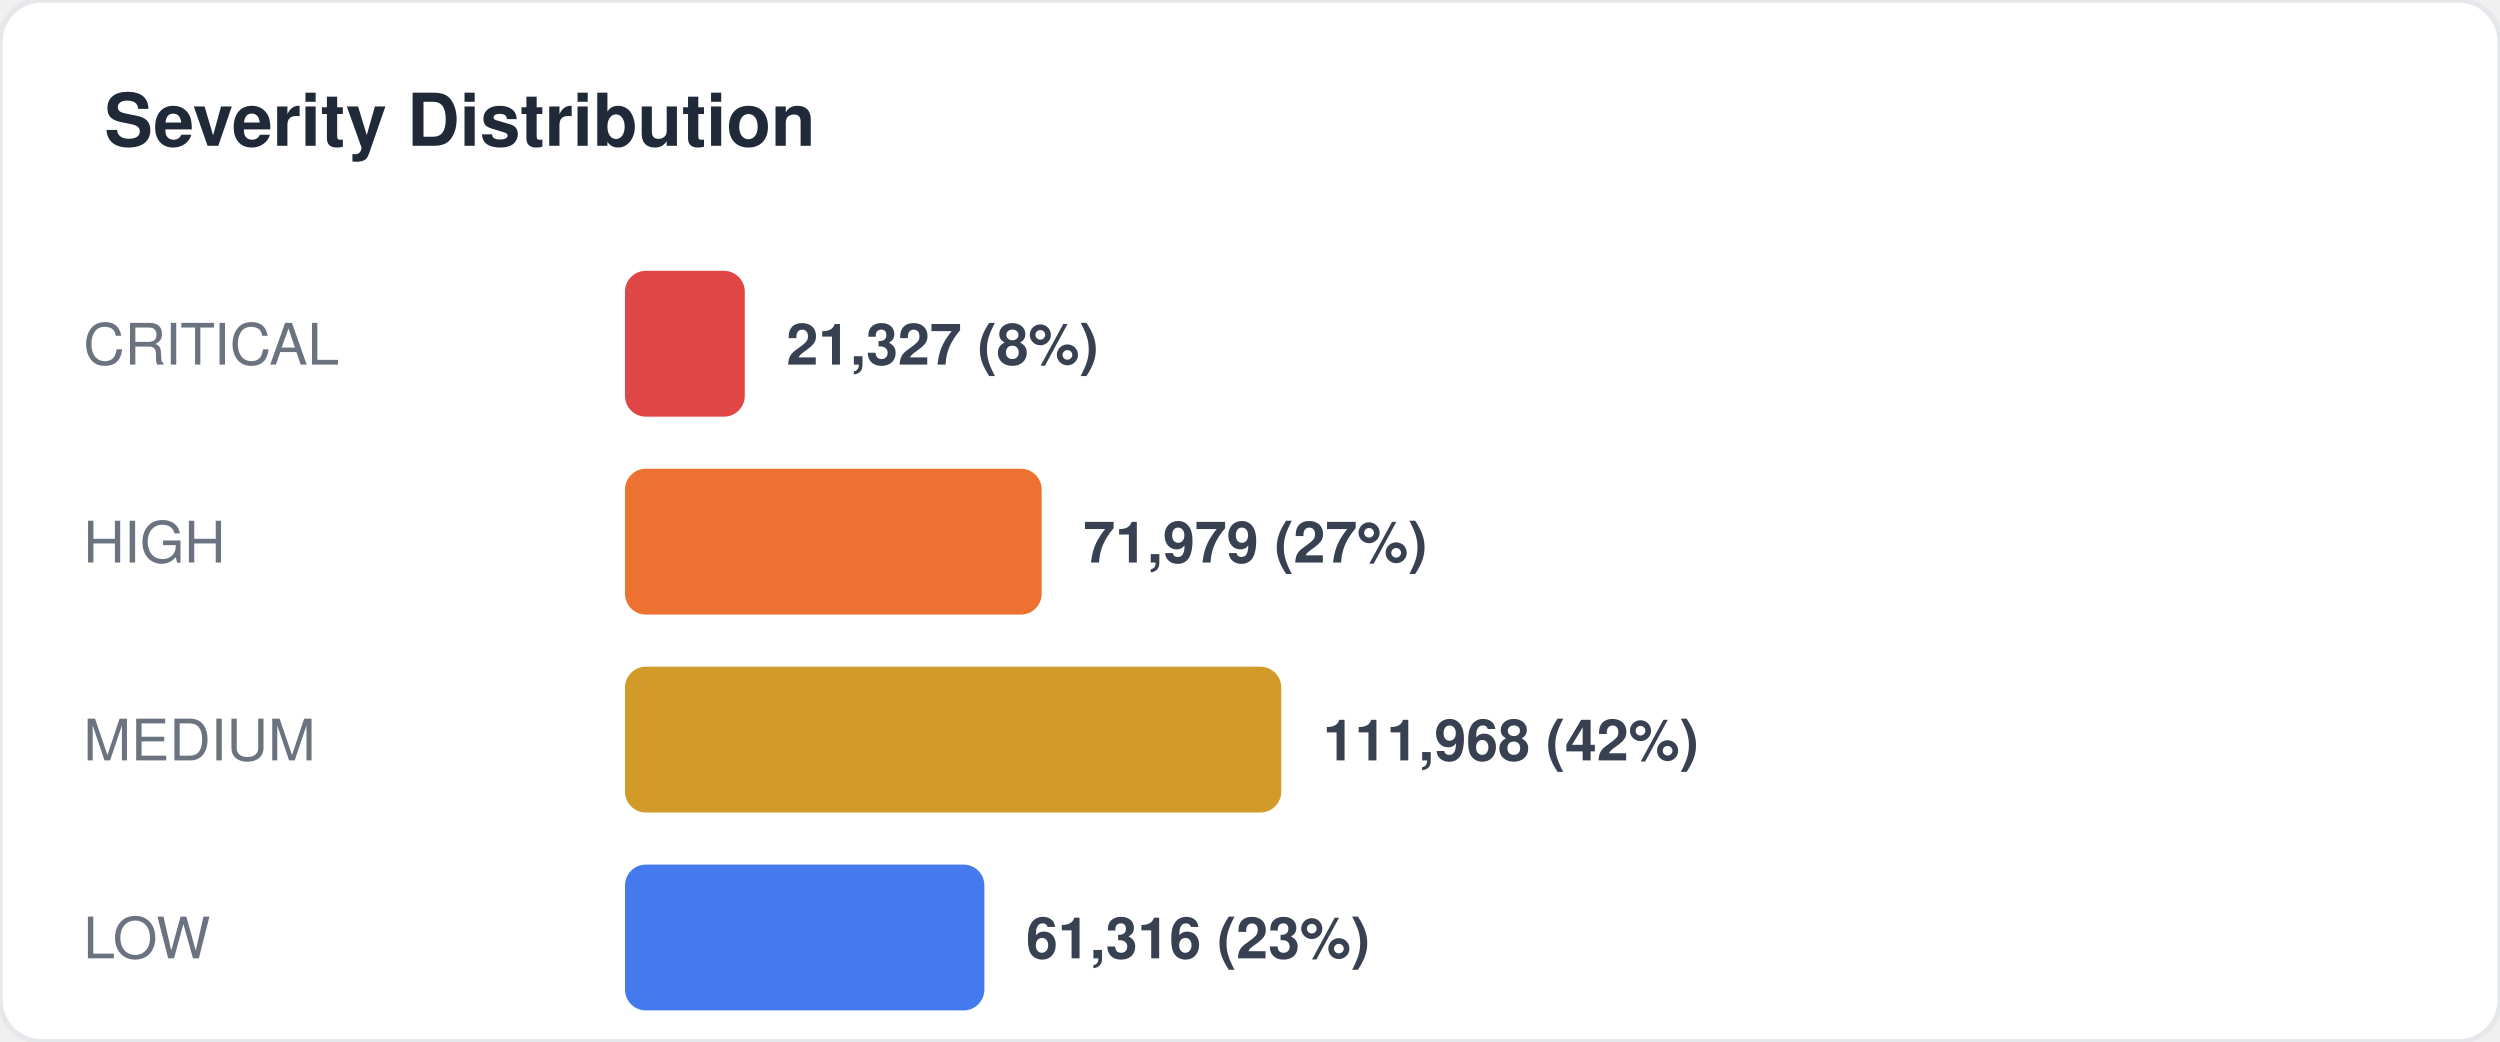
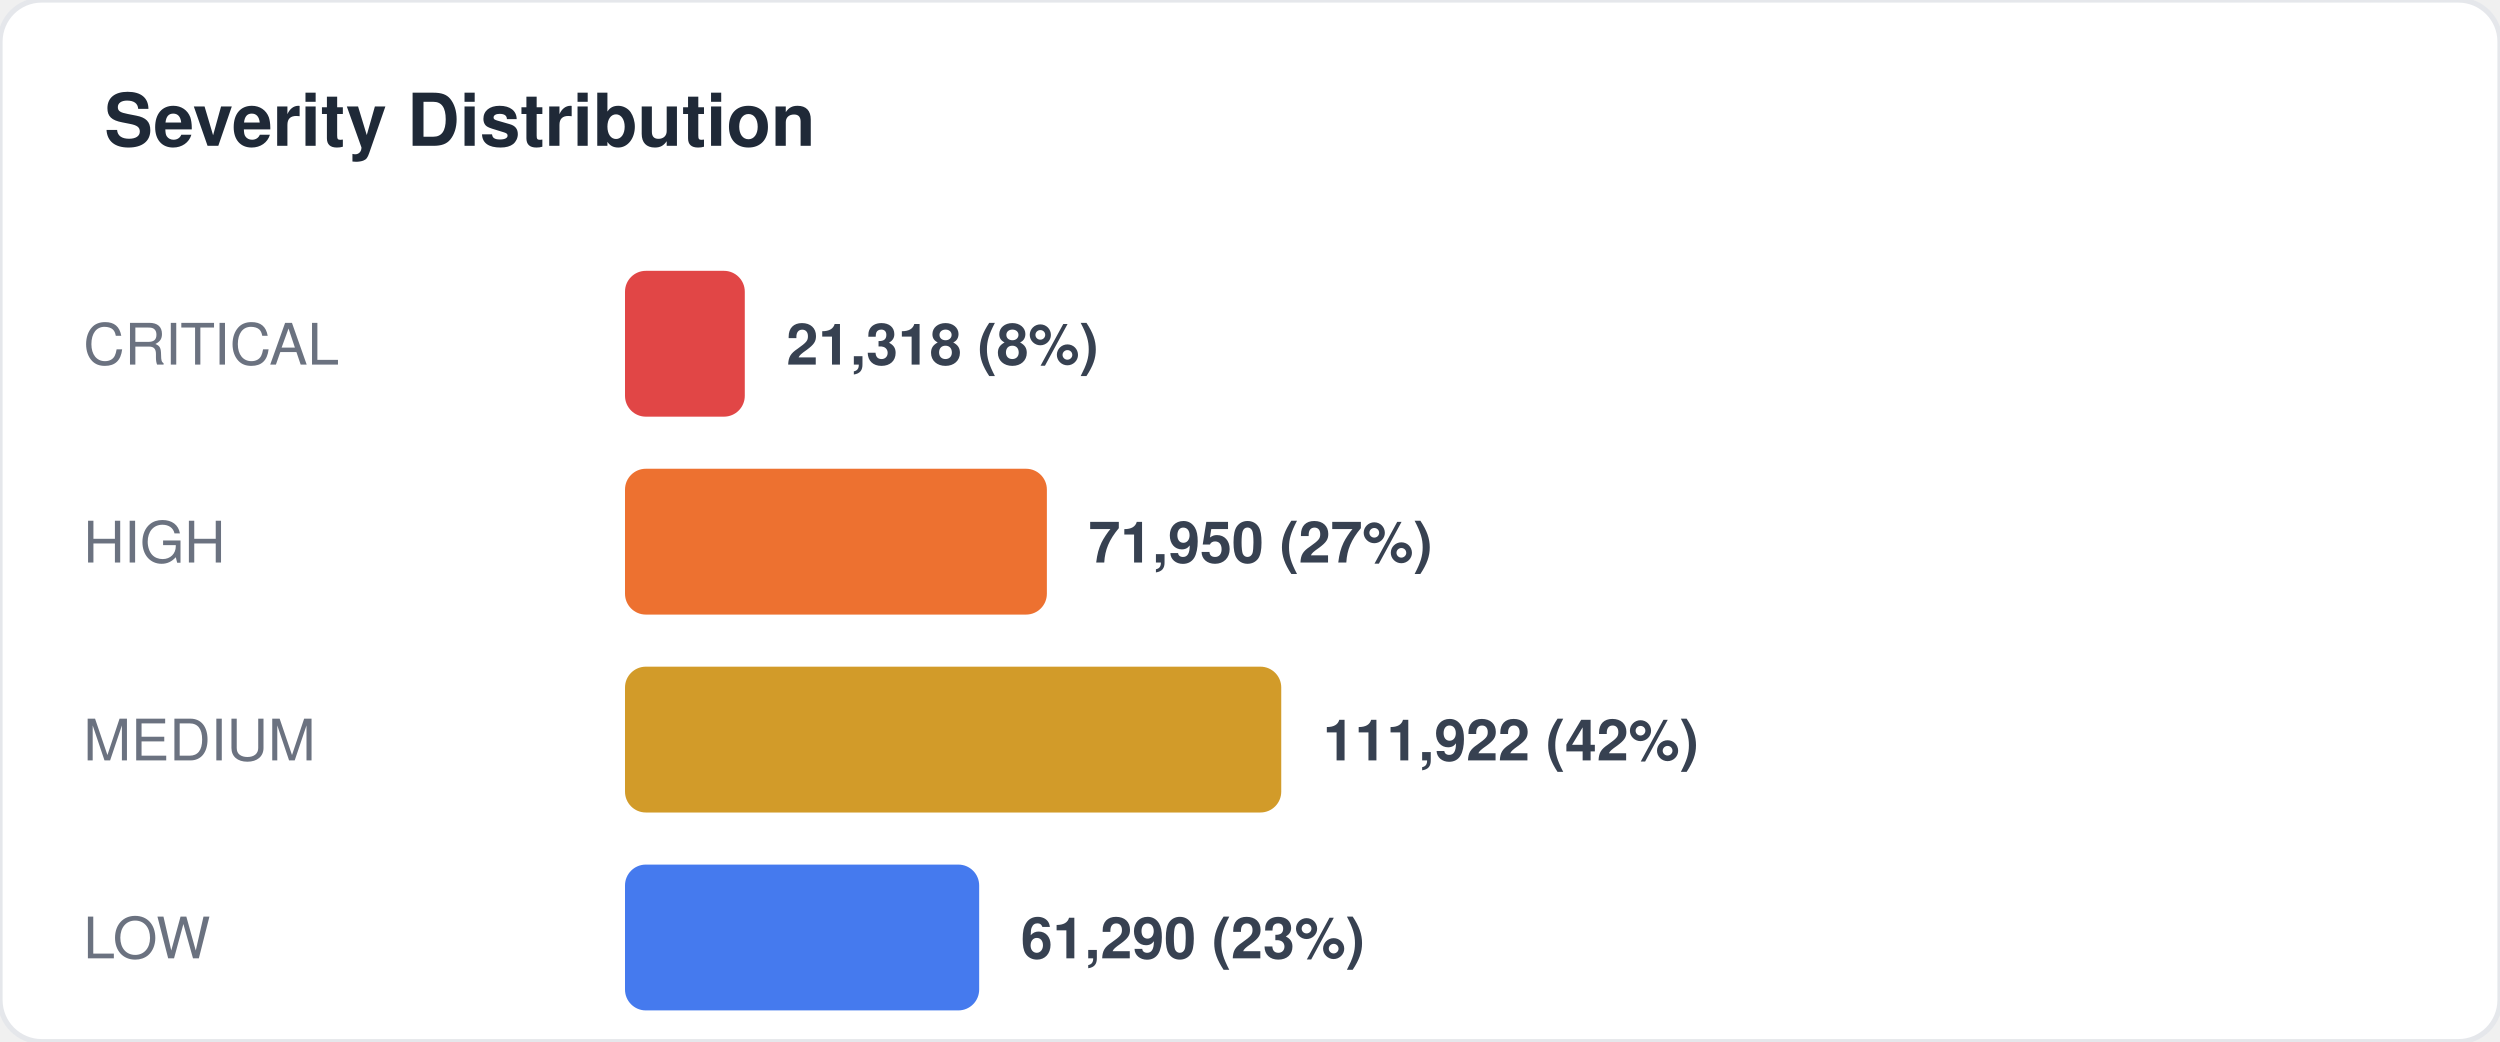
<svg xmlns="http://www.w3.org/2000/svg" width="480" height="200" viewBox="0 0 480 200" fill="none">
  <style>
  text { font-family: -apple-system, BlinkMacSystemFont, "Segoe UI", Helvetica, Arial, sans-serif; }
  .title { font-size: 14px; font-weight: 700; fill: #1f2937; }
  .label { font-size: 11px; fill: #6b7280; }
  .value { font-size: 11px; font-weight: 600; fill: #374151; }
  .big-number { font-size: 28px; font-weight: 800; fill: #111827; }
  .sub { font-size: 10px; fill: #9ca3af; }
</style>
  <rect width="480" height="200" rx="8" fill="#ffffff" stroke="#e5e7eb" stroke-width="1" />
  <text x="20" y="28" class="title">Severity Distribution</text>
  <text x="16" y="70" class="label">CRITICAL</text>
  <rect x="120" y="52" width="23" height="28" rx="4" fill="#dc2626" opacity="0.85" />
-   <text x="151" y="70" class="value">21,327 (8%)</text>
+   <text x="151" y="70" class="value">21,318 (8%)</text>
  <text x="16" y="108" class="label">HIGH</text>
-   <rect x="120" y="90" width="80" height="28" rx="4" fill="#ea580c" opacity="0.85" />
-   <text x="208" y="108" class="value">71,979 (27%)</text>
+   <rect x="120" y="90" width="81" height="28" rx="4" fill="#ea580c" opacity="0.85" />
+   <text x="209" y="108" class="value">71,950 (27%)</text>
  <text x="16" y="146" class="label">MEDIUM</text>
  <rect x="120" y="128" width="126" height="28" rx="4" fill="#ca8a04" opacity="0.85" />
-   <text x="254" y="146" class="value">111,968 (42%)</text>
+   <text x="254" y="146" class="value">111,922 (42%)</text>
  <text x="16" y="184" class="label">LOW</text>
-   <rect x="120" y="166" width="69" height="28" rx="4" fill="#2563eb" opacity="0.85" />
-   <text x="197" y="184" class="value">61,316 (23%)</text>
+   <rect x="120" y="166" width="68" height="28" rx="4" fill="#2563eb" opacity="0.85" />
+   <text x="196" y="184" class="value">61,290 (23%)</text>
</svg>
